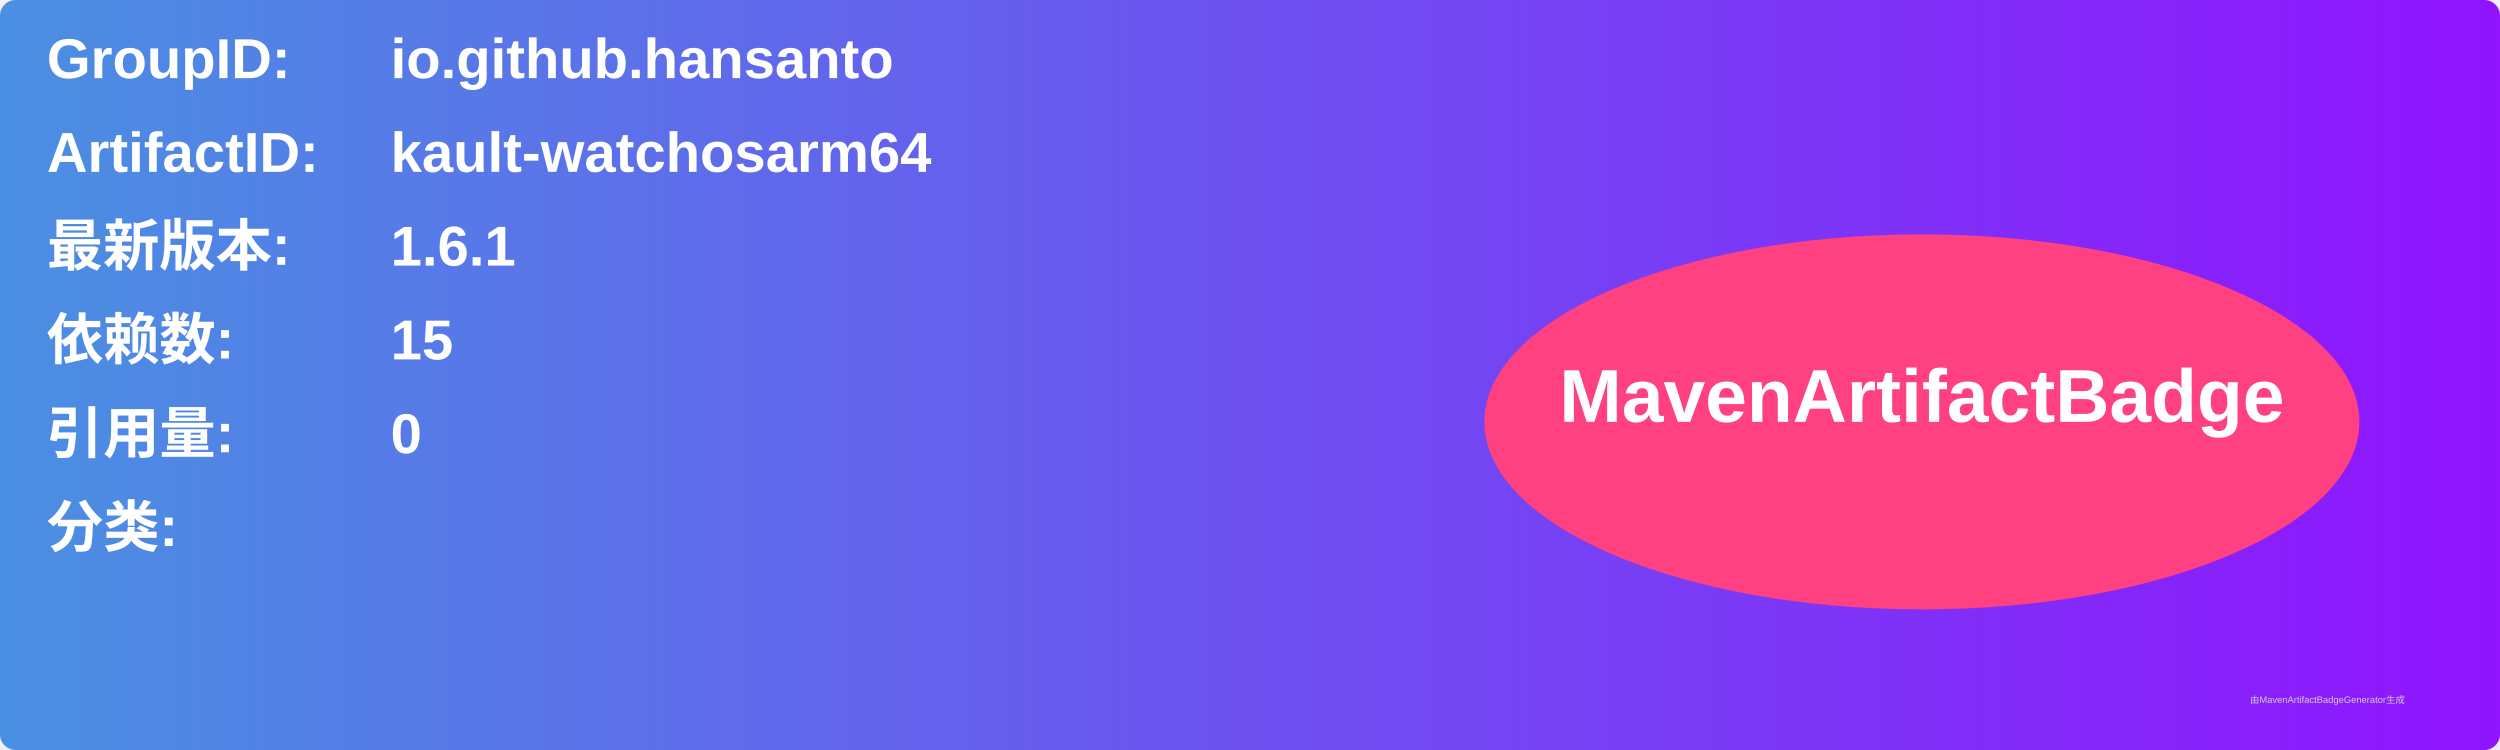
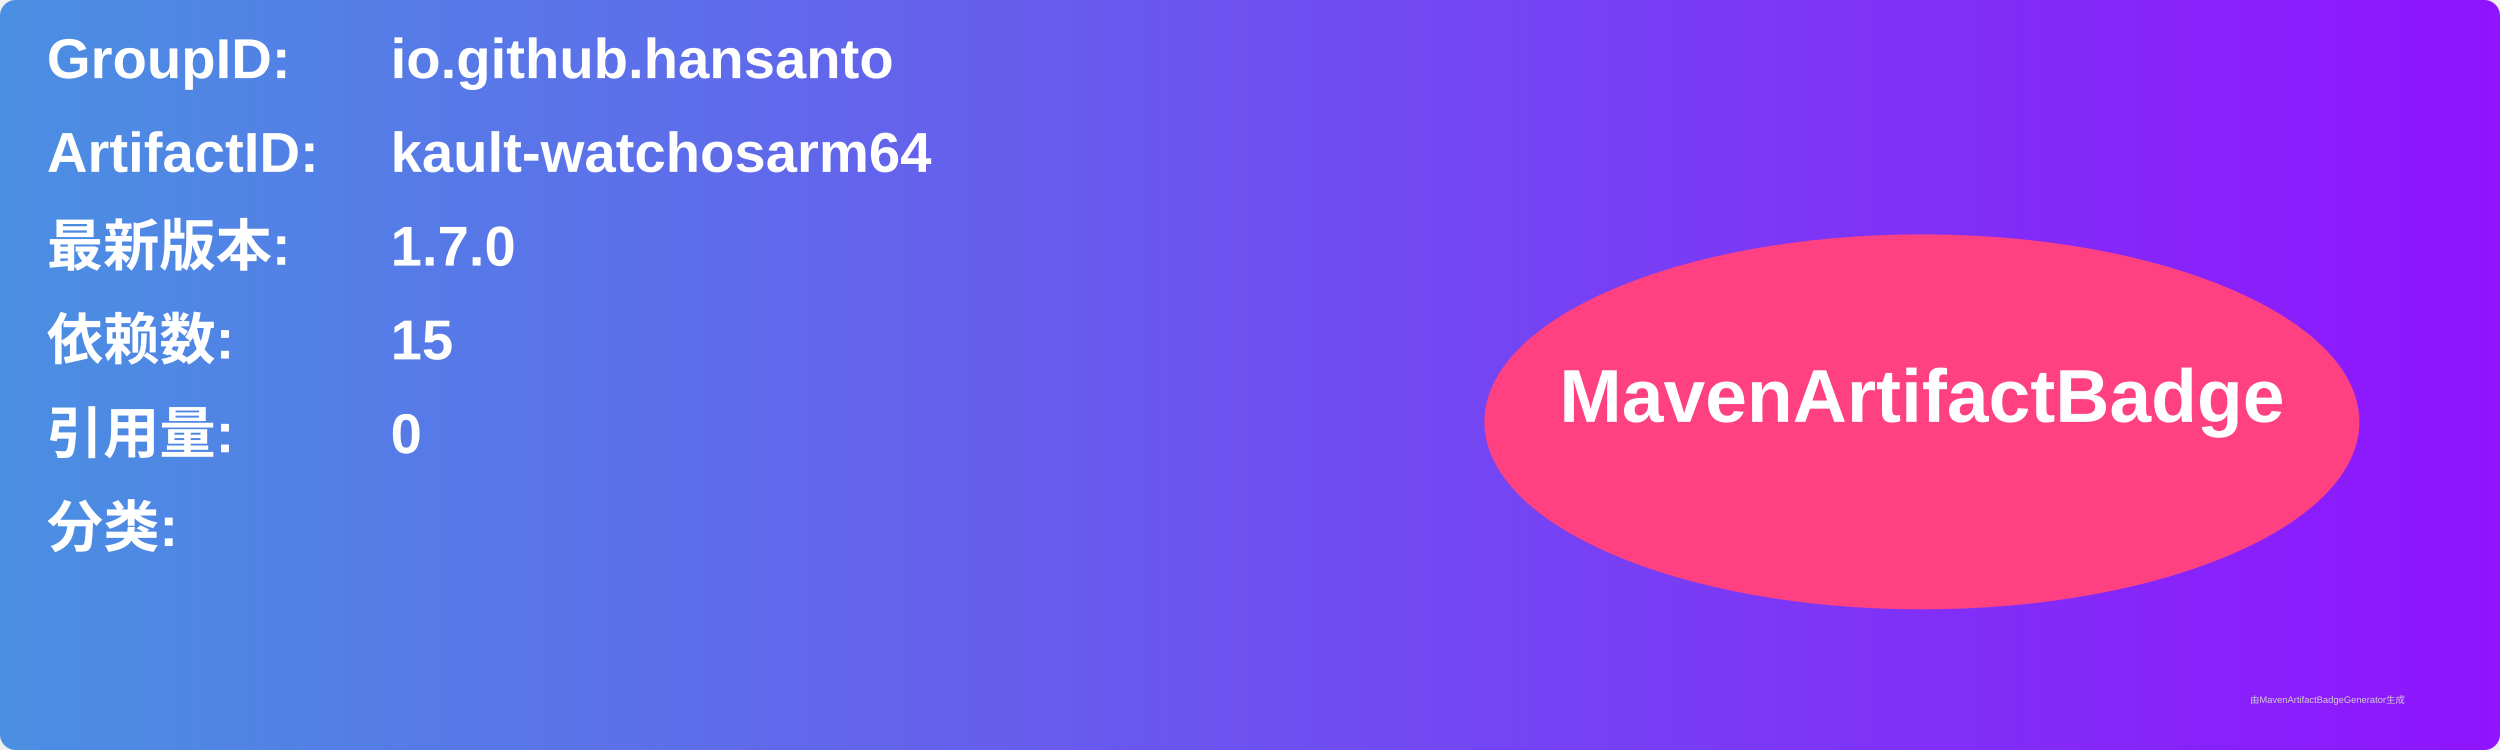
<svg xmlns="http://www.w3.org/2000/svg" width="800" height="240" viewBox="0 0 800 240">
  <linearGradient id="grad" x1="0%" y1="0%" x2="100%" y2="0%">
    <stop offset="0%" stop-color="#4a90e2" />
    <stop offset="100%" stop-color="#9013fe" />
  </linearGradient>
  <rect width="100%" height="100%" rx="5" ry="5" fill="url(#grad)" />
  <g transform="translate(15, 15)">
    <text x="0" y="10" font-family="Arial" font-size="18" fill="white" font-weight="bold" width="260">GroupID:</text>
    <text x="110" y="10" font-family="Arial" font-size="18" fill="white" font-weight="bold" width="460">io.github.hansanto</text>
    <text x="0" y="40" font-family="Arial" font-size="18" fill="white" font-weight="bold" width="260">ArtifactID:</text>
    <text x="110" y="40" font-family="Arial" font-size="18" fill="white" font-weight="bold" width="460">kault-watchosarm64</text>
    <text x="0" y="70" font-family="Arial" font-size="18" fill="white" font-weight="bold">最新版本:</text>
    <text x="110" y="70" font-family="Arial" font-size="18" fill="white" font-weight="bold">
-       <tspan font-weight="bold">1.6.1</tspan>
+       <tspan font-weight="bold">1.7.0</tspan>
    </text>
    <text x="0" y="100" font-family="Arial" font-size="18" fill="white" font-weight="bold">依赖数: </text>
    <text x="110" y="100" font-family="Arial" font-size="18" fill="white">
      <tspan font-weight="bold">15</tspan>
    </text>
    <text x="0" y="130" font-family="Arial" font-size="18" fill="white" font-weight="bold">引用量: </text>
    <text x="110" y="130" font-family="Arial" font-size="18" fill="white">
      <tspan font-weight="bold">0</tspan>
    </text>
    <text x="0" y="160" font-family="Arial" font-size="18" fill="white" font-weight="bold">分类:</text>
    <text x="10" y="190" font-family="Arial" font-size="10" fill="white">
      <tspan font-weight="bold" />
    </text>
    <ellipse cx="600" cy="120" rx="140" ry="60" fill="#ff4081" />
    <text x="600" y="120" text-anchor="middle" font-family="Arial" font-size="24" fill="white" font-weight="bold">MavenArtifactBadge</text>
  </g>
  <text x="720" y="225" font-family="Arial" font-size="3" fill="#d0d0d0">由MavenArtifactBadgeGenerator生成</text>
</svg>
